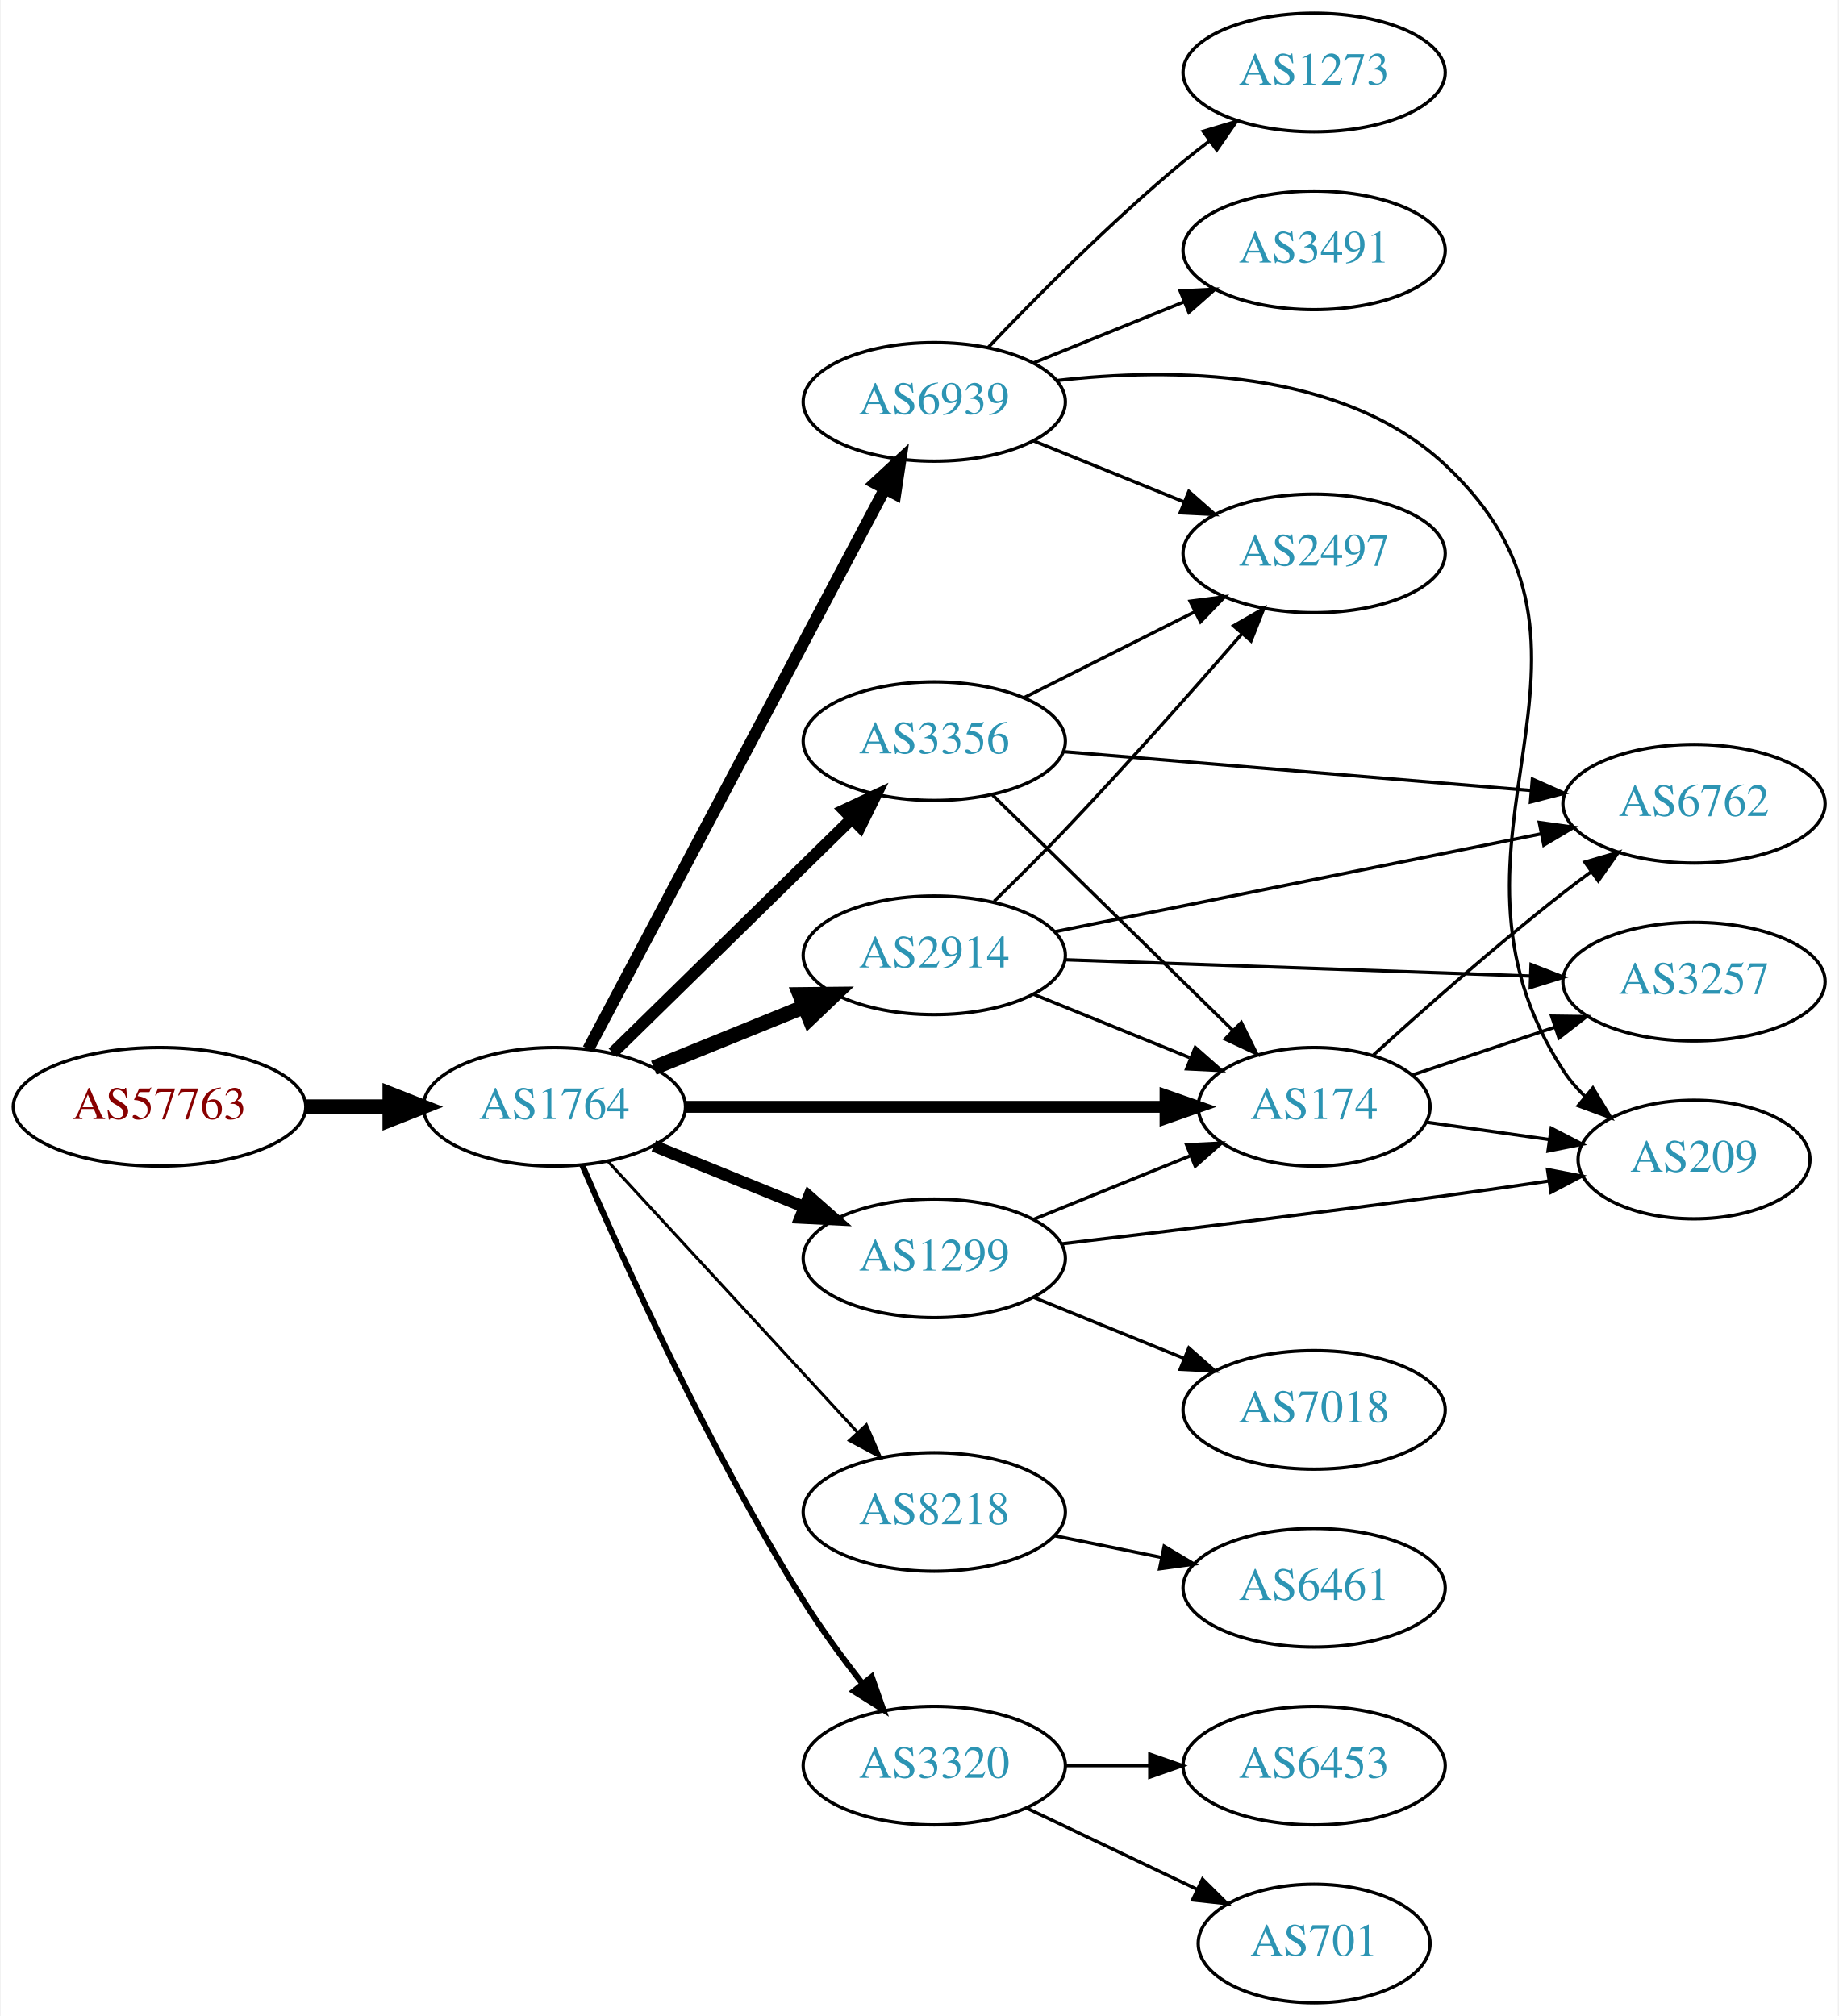
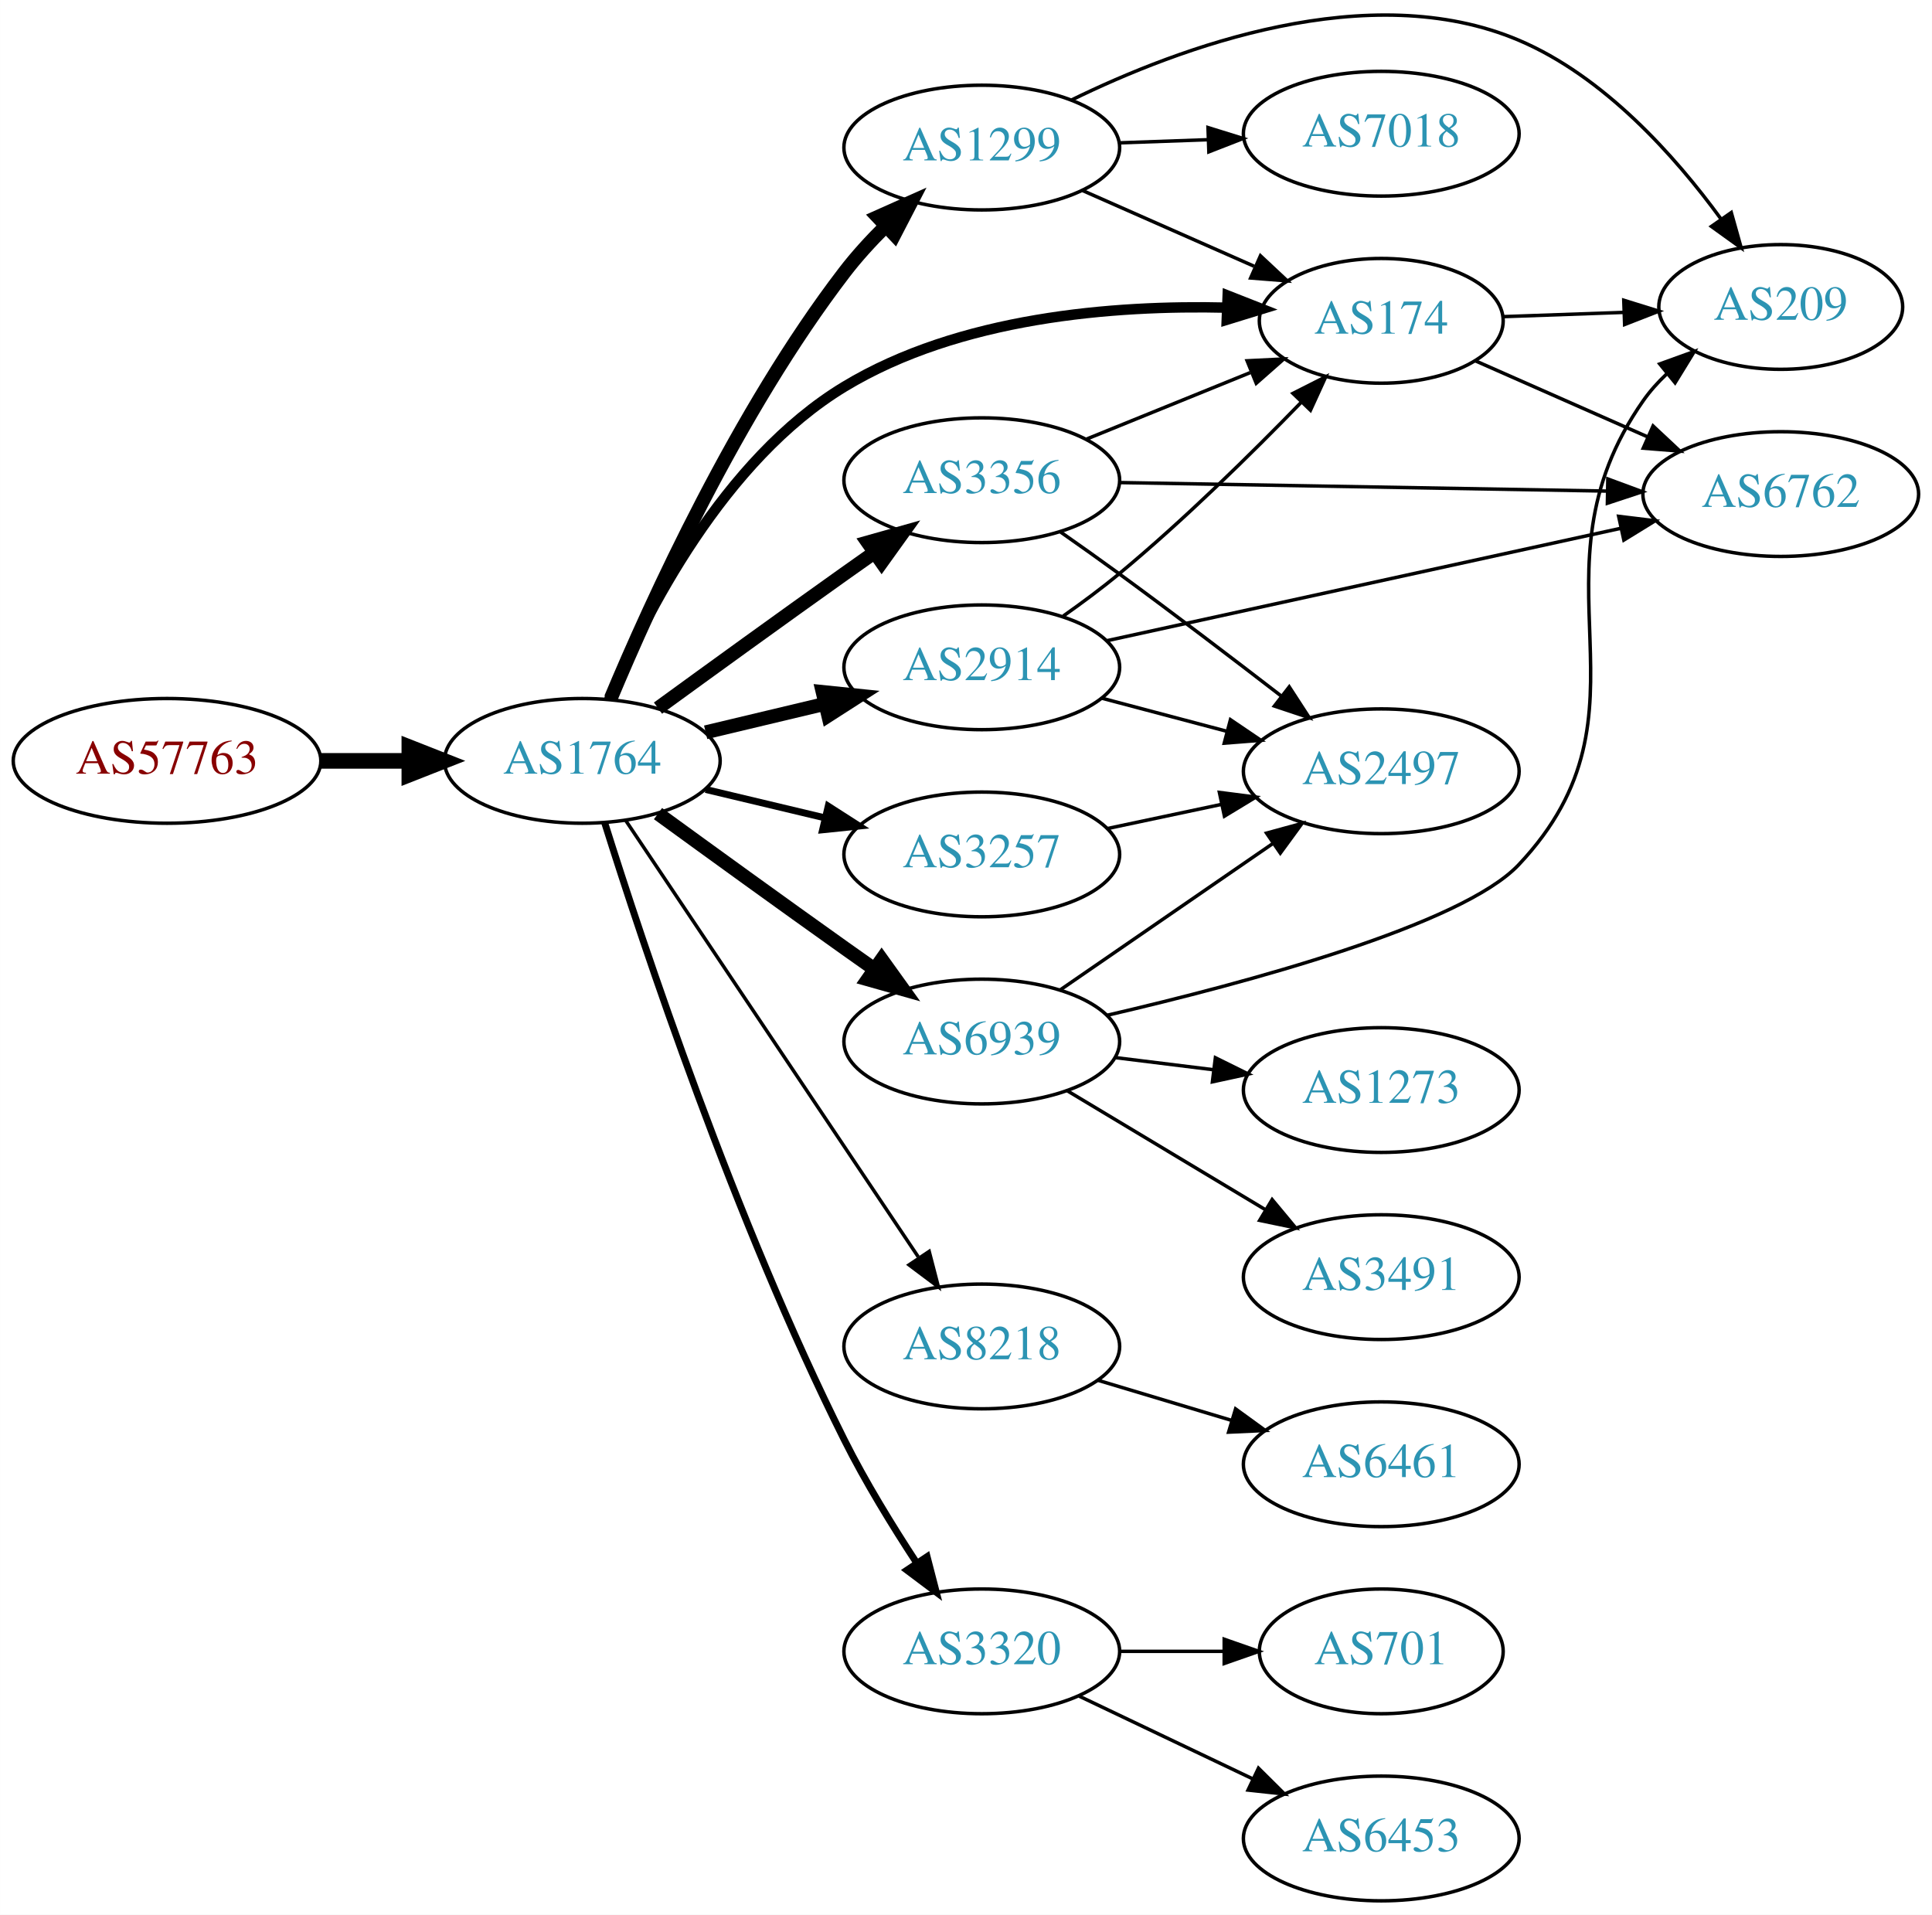
- <svg xmlns="http://www.w3.org/2000/svg" xmlns:xlink="http://www.w3.org/1999/xlink" width="558pt" height="612pt" viewBox="0.00 0.00 557.56 612.00">
-   <g id="graph0" class="graph" transform="scale(1 1) rotate(0) translate(4 608)">
-     <polygon fill="white" stroke="none" points="-4,4 -4,-608 553.564,-608 553.564,4 -4,4" />
+ <svg xmlns="http://www.w3.org/2000/svg" xmlns:xlink="http://www.w3.org/1999/xlink" width="558pt" height="553pt" viewBox="0.00 0.00 557.56 552.59">
+   <g id="graph0" class="graph" transform="scale(1 1) rotate(0) translate(4 548.592)">
+     <polygon fill="white" stroke="none" points="-4,4 -4,-548.592 553.564,-548.592 553.564,4 -4,4" />
    <g id="node1" class="node">
      <g id="a_node1">
        <a xlink:href="/asn/57763" xlink:title="AS57763 ~ SelfNet Internet Ges.m.b.H. [AT]">
-           <ellipse fill="#ffffff" stroke="black" cx="44.196" cy="-272" rx="44.393" ry="18" />
-           <text text-anchor="middle" x="44.196" y="-268.3" font-family="Times,serif" font-size="14.00" fill="#880000">AS57763</text>
+           <ellipse fill="#ffffff" stroke="black" cx="44.196" cy="-329" rx="44.393" ry="18" />
+           <text text-anchor="middle" x="44.196" y="-325.3" font-family="Times,serif" font-size="14.00" fill="#880000">AS57763</text>
        </a>
      </g>
    </g>
    <g id="node2" class="node">
      <g id="a_node2">
        <a xlink:href="/asn/1764" xlink:title="AS1764 ~ NEXTLAYER-AS [AT]">
-           <ellipse fill="#ffffff" stroke="black" cx="164.039" cy="-272" rx="39.794" ry="18" />
-           <text text-anchor="middle" x="164.039" y="-268.3" font-family="Times,serif" font-size="14.00" fill="#2c94b3">AS1764</text>
+           <ellipse fill="#ffffff" stroke="black" cx="164.039" cy="-329" rx="39.794" ry="18" />
+           <text text-anchor="middle" x="164.039" y="-325.3" font-family="Times,serif" font-size="14.00" fill="#2c94b3">AS1764</text>
        </a>
      </g>
    </g>
    <g id="edge1" class="edge">
-       <path fill="none" stroke="black" stroke-width="4.5" d="M88.407,-272C96.72,-272 105.482,-272 113.965,-272" />
-       <polygon fill="black" stroke="black" stroke-width="4.5" points="114.123,-275.938 124.123,-272 114.123,-268.063 114.123,-275.938" />
+       <path fill="none" stroke="black" stroke-width="4.5" d="M88.407,-329C96.72,-329 105.482,-329 113.965,-329" />
+       <polygon fill="black" stroke="black" stroke-width="4.5" points="114.123,-332.938 124.123,-329 114.123,-325.063 114.123,-332.938" />
    </g>
    <g id="node3" class="node">
      <g id="a_node3">
-         <a xlink:href="/asn/6939" xlink:title="AS6939 ~ Hurricane Electric LLC [US]">
-           <ellipse fill="#ffffff" stroke="black" cx="279.332" cy="-486" rx="39.794" ry="18" />
-           <text text-anchor="middle" x="279.332" y="-482.3" font-family="Times,serif" font-size="14.00" fill="#2c94b3">AS6939</text>
+         <a xlink:href="/asn/2914" xlink:title="AS2914 ~ NTT America, Inc. [US]">
+           <ellipse fill="#ffffff" stroke="black" cx="279.332" cy="-356" rx="39.794" ry="18" />
+           <text text-anchor="middle" x="279.332" y="-352.3" font-family="Times,serif" font-size="14.00" fill="#2c94b3">AS2914</text>
        </a>
      </g>
    </g>
    <g id="edge2" class="edge">
-       <path fill="none" stroke="black" stroke-width="3.6" d="M174.31,-289.513C194.151,-326.991 240.829,-415.161 264.316,-459.525" />
-       <polygon fill="black" stroke="black" stroke-width="3.6" points="261.319,-461.345 269.091,-468.546 267.506,-458.07 261.319,-461.345" />
+       <path fill="none" stroke="black" stroke-width="4" d="M199.646,-337.248C210.517,-339.838 222.671,-342.735 234.114,-345.462" />
+       <polygon fill="black" stroke="black" stroke-width="4" points="233.397,-348.889 243.936,-347.803 235.02,-342.08 233.397,-348.889" />
    </g>
    <g id="node4" class="node">
      <g id="a_node4">
-         <a xlink:href="/asn/2914" xlink:title="AS2914 ~ NTT America, Inc. [US]">
-           <ellipse fill="#ffffff" stroke="black" cx="279.332" cy="-318" rx="39.794" ry="18" />
-           <text text-anchor="middle" x="279.332" y="-314.3" font-family="Times,serif" font-size="14.00" fill="#2c94b3">AS2914</text>
+         <a xlink:href="/asn/8218" xlink:title="AS8218 ~ legacy Neotelecoms [FR]">
+           <ellipse fill="#ffffff" stroke="black" cx="279.332" cy="-160" rx="39.794" ry="18" />
+           <text text-anchor="middle" x="279.332" y="-156.3" font-family="Times,serif" font-size="14.00" fill="#2c94b3">AS8218</text>
        </a>
      </g>
    </g>
    <g id="edge3" class="edge">
-       <path fill="none" stroke="black" stroke-width="4.5" d="M194.214,-283.846C208.09,-289.48 224.867,-296.292 239.776,-302.346" />
-       <polygon fill="black" stroke="black" stroke-width="4.5" points="238.508,-306.08 249.255,-306.194 241.471,-298.784 238.508,-306.08" />
+       <path fill="none" stroke="black" d="M176.525,-311.865C196.458,-282.131 237.562,-220.817 260.986,-185.874" />
+       <polygon fill="black" stroke="black" points="264.153,-187.435 266.815,-177.18 258.339,-183.537 264.153,-187.435" />
    </g>
    <g id="node5" class="node">
      <g id="a_node5">
-         <a xlink:href="/asn/8218" xlink:title="AS8218 ~ legacy Neotelecoms [FR]">
-           <ellipse fill="#ffffff" stroke="black" cx="279.332" cy="-149" rx="39.794" ry="18" />
-           <text text-anchor="middle" x="279.332" y="-145.3" font-family="Times,serif" font-size="14.00" fill="#2c94b3">AS8218</text>
+         <a xlink:href="/asn/174" xlink:title="AS174 ~ Cogent Communications [US]">
+           <ellipse fill="#ffffff" stroke="black" cx="394.625" cy="-456" rx="35.194" ry="18" />
+           <text text-anchor="middle" x="394.625" y="-452.3" font-family="Times,serif" font-size="14.00" fill="#2c94b3">AS174</text>
        </a>
      </g>
    </g>
    <g id="edge4" class="edge">
-       <path fill="none" stroke="black" stroke-width="0.9" d="M180.318,-255.412C199.829,-234.229 233.737,-197.416 256.108,-173.128" />
-       <polygon fill="black" stroke="black" stroke-width="0.9" points="258.732,-175.445 262.933,-165.718 253.583,-170.702 258.732,-175.445" />
+       <path fill="none" stroke="black" stroke-width="3" d="M171.763,-346.699C182.195,-371.487 204.784,-415.87 239.685,-437 272.839,-457.073 317.37,-460.581 350.007,-459.805" />
+       <polygon fill="black" stroke="black" stroke-width="3" points="350.297,-463.297 360.156,-459.419 350.03,-456.302 350.297,-463.297" />
    </g>
    <g id="node6" class="node">
      <g id="a_node6">
+         <a xlink:href="/asn/1299" xlink:title="AS1299 ~ Telia Carrier [EU]">
+           <ellipse fill="#ffffff" stroke="black" cx="279.332" cy="-506" rx="39.794" ry="18" />
+           <text text-anchor="middle" x="279.332" y="-502.3" font-family="Times,serif" font-size="14.00" fill="#2c94b3">AS1299</text>
+         </a>
+       </g>
+     </g>
+     <g id="edge5" class="edge">
+       <path fill="none" stroke="black" stroke-width="4" d="M172.265,-347.043C183.957,-375.004 208.854,-429.768 239.685,-470 243.171,-474.549 247.258,-479.022 251.446,-483.186" />
+       <polygon fill="black" stroke="black" stroke-width="4" points="249.307,-485.98 258.982,-490.296 254.11,-480.888 249.307,-485.98" />
+     </g>
+     <g id="node7" class="node">
+       <g id="a_node7">
+         <a xlink:href="/asn/3356" xlink:title="AS3356 ~ Level 3 Parent, LLC [US]">
+           <ellipse fill="#ffffff" stroke="black" cx="279.332" cy="-410" rx="39.794" ry="18" />
+           <text text-anchor="middle" x="279.332" y="-406.3" font-family="Times,serif" font-size="14.00" fill="#2c94b3">AS3356</text>
+         </a>
+       </g>
+     </g>
+     <g id="edge6" class="edge">
+       <path fill="none" stroke="black" stroke-width="4" d="M185.887,-344.222C200.821,-355.091 221.435,-370.025 239.685,-383 242.506,-385.005 245.449,-387.085 248.397,-389.159" />
+       <polygon fill="black" stroke="black" stroke-width="4" points="246.424,-392.05 256.621,-394.926 250.443,-386.319 246.424,-392.05" />
+     </g>
+     <g id="node8" class="node">
+       <g id="a_node8">
+         <a xlink:href="/asn/3257" xlink:title="AS3257 ~ GTT [DE]">
+           <ellipse fill="#ffffff" stroke="black" cx="279.332" cy="-302" rx="39.794" ry="18" />
+           <text text-anchor="middle" x="279.332" y="-298.3" font-family="Times,serif" font-size="14.00" fill="#2c94b3">AS3257</text>
+         </a>
+       </g>
+     </g>
+     <g id="edge7" class="edge">
+       <path fill="none" stroke="black" stroke-width="2" d="M199.646,-320.752C210.517,-318.162 222.671,-315.265 234.114,-312.538" />
+       <polygon fill="black" stroke="black" stroke-width="2" points="235.02,-315.92 243.936,-310.197 233.397,-309.111 235.02,-315.92" />
+     </g>
+     <g id="node9" class="node">
+       <g id="a_node9">
        <a xlink:href="/asn/3320" xlink:title="AS3320 ~ DTAG [DE]">
          <ellipse fill="#ffffff" stroke="black" cx="279.332" cy="-72" rx="39.794" ry="18" />
          <text text-anchor="middle" x="279.332" y="-68.3" font-family="Times,serif" font-size="14.00" fill="#2c94b3">AS3320</text>
        </a>
      </g>
    </g>
-     <g id="edge5" class="edge">
-       <path fill="none" stroke="black" stroke-width="1.8" d="M172.484,-254.308C184.85,-225.627 211.106,-167.596 239.685,-122 244.991,-113.535 251.412,-104.765 257.484,-96.979" />
-       <polygon fill="black" stroke="black" stroke-width="1.8" points="260.367,-98.978 263.866,-88.977 254.894,-94.613 260.367,-98.978" />
-     </g>
-     <g id="node7" class="node">
-       <g id="a_node7">
-         <a xlink:href="/asn/1299" xlink:title="AS1299 ~ Telia Carrier [EU]">
-           <ellipse fill="#ffffff" stroke="black" cx="279.332" cy="-226" rx="39.794" ry="18" />
-           <text text-anchor="middle" x="279.332" y="-222.3" font-family="Times,serif" font-size="14.00" fill="#2c94b3">AS1299</text>
-         </a>
-       </g>
-     </g>
-     <g id="edge6" class="edge">
-       <path fill="none" stroke="black" stroke-width="3.6" d="M194.214,-260.154C208.09,-254.52 224.867,-247.708 239.776,-241.654" />
-       <polygon fill="black" stroke="black" stroke-width="3.6" points="241.306,-244.811 249.255,-237.806 238.673,-238.325 241.306,-244.811" />
-     </g>
-     <g id="node8" class="node">
-       <g id="a_node8">
-         <a xlink:href="/asn/3356" xlink:title="AS3356 ~ Level 3 Parent, LLC [US]">
-           <ellipse fill="#ffffff" stroke="black" cx="279.332" cy="-383" rx="39.794" ry="18" />
-           <text text-anchor="middle" x="279.332" y="-379.3" font-family="Times,serif" font-size="14.00" fill="#2c94b3">AS3356</text>
-         </a>
-       </g>
-     </g>
-     <g id="edge7" class="edge">
-       <path fill="none" stroke="black" stroke-width="3.6" d="M181.755,-288.378C200.916,-307.151 232.478,-338.075 254.279,-359.434" />
-       <polygon fill="black" stroke="black" stroke-width="3.6" points="251.954,-362.056 261.546,-366.554 256.853,-357.056 251.954,-362.056" />
-     </g>
-     <g id="node9" class="node">
-       <g id="a_node9">
-         <a xlink:href="/asn/174" xlink:title="AS174 ~ Cogent Communications [US]">
-           <ellipse fill="#ffffff" stroke="black" cx="394.625" cy="-272" rx="35.194" ry="18" />
-           <text text-anchor="middle" x="394.625" y="-268.3" font-family="Times,serif" font-size="14.00" fill="#2c94b3">AS174</text>
-         </a>
-       </g>
-     </g>
    <g id="edge8" class="edge">
-       <path fill="none" stroke="black" stroke-width="3.6" d="M203.815,-272C244.092,-272 307.015,-272 349.251,-272" />
-       <polygon fill="black" stroke="black" stroke-width="3.6" points="349.517,-275.5 359.517,-272 349.517,-268.5 349.517,-275.5" />
+       <path fill="none" stroke="black" stroke-width="2" d="M170.487,-311.194C181.495,-276.152 208.053,-196.161 239.685,-133 245.738,-120.915 253.547,-108.19 260.559,-97.507" />
+       <polygon fill="black" stroke="black" stroke-width="2" points="263.551,-99.33 266.206,-89.073 257.734,-95.435 263.551,-99.33" />
    </g>
    <g id="node10" class="node">
      <g id="a_node10">
-         <a xlink:href="/asn/1273" xlink:title="AS1273 ~ Vodafone Group PLC [EU]">
-           <ellipse fill="#ffffff" stroke="black" cx="394.625" cy="-586" rx="39.794" ry="18" />
-           <text text-anchor="middle" x="394.625" y="-582.3" font-family="Times,serif" font-size="14.00" fill="#2c94b3">AS1273</text>
+         <a xlink:href="/asn/6939" xlink:title="AS6939 ~ Hurricane Electric LLC [US]">
+           <ellipse fill="#ffffff" stroke="black" cx="279.332" cy="-248" rx="39.794" ry="18" />
+           <text text-anchor="middle" x="279.332" y="-244.3" font-family="Times,serif" font-size="14.00" fill="#2c94b3">AS6939</text>
        </a>
      </g>
    </g>
    <g id="edge9" class="edge">
-       <path fill="none" stroke="black" d="M295.637,-502.455C310.25,-517.796 333.206,-540.956 354.978,-559 357.499,-561.089 360.175,-563.184 362.897,-565.233" />
-       <polygon fill="black" stroke="black" points="360.943,-568.139 371.09,-571.187 365.058,-562.477 360.943,-568.139" />
+       <path fill="none" stroke="black" stroke-width="4" d="M185.887,-313.778C200.821,-302.909 221.435,-287.975 239.685,-275 242.506,-272.995 245.449,-270.915 248.397,-268.841" />
+       <polygon fill="black" stroke="black" stroke-width="4" points="250.443,-271.681 256.621,-263.074 246.424,-265.95 250.443,-271.681" />
+     </g>
+     <g id="edge23" class="edge">
+       <path fill="none" stroke="black" d="M302.866,-370.813C308.272,-374.618 313.937,-378.822 318.978,-383 337.637,-398.464 357.166,-417.686 371.567,-432.523" />
+       <polygon fill="black" stroke="black" points="369.146,-435.055 378.599,-439.839 374.193,-430.204 369.146,-435.055" />
+     </g>
+     <g id="node14" class="node">
+       <g id="a_node14">
+         <a xlink:href="/asn/6762" xlink:title="AS6762 ~ TELECOM ITALIA SPARKLE S.p.A. [IT]">
+           <ellipse fill="#ffffff" stroke="black" cx="509.918" cy="-406" rx="39.794" ry="18" />
+           <text text-anchor="middle" x="509.918" y="-402.3" font-family="Times,serif" font-size="14.00" fill="#2c94b3">AS6762</text>
+         </a>
+       </g>
+     </g>
+     <g id="edge22" class="edge">
+       <path fill="none" stroke="black" d="M315.547,-363.703C355.315,-372.401 420.134,-386.58 463.635,-396.095" />
+       <polygon fill="black" stroke="black" points="463.145,-399.571 473.662,-398.288 464.641,-392.732 463.145,-399.571" />
+     </g>
+     <g id="node15" class="node">
+       <g id="a_node15">
+         <a xlink:href="/asn/2497" xlink:title="AS2497 ~ Internet Initiative Japan Inc. [JP]">
+           <ellipse fill="#ffffff" stroke="black" cx="394.625" cy="-326" rx="39.794" ry="18" />
+           <text text-anchor="middle" x="394.625" y="-322.3" font-family="Times,serif" font-size="14.00" fill="#2c94b3">AS2497</text>
+         </a>
+       </g>
+     </g>
+     <g id="edge21" class="edge">
+       <path fill="none" stroke="black" d="M314.016,-347.08C325.329,-344.085 338.112,-340.7 350.072,-337.533" />
+       <polygon fill="black" stroke="black" points="351.103,-340.88 359.874,-334.937 349.311,-334.114 351.103,-340.88" />
    </g>
    <g id="node11" class="node">
      <g id="a_node11">
-         <a xlink:href="/asn/3491" xlink:title="AS3491 ~ PCCW Global, Inc. [US]">
-           <ellipse fill="#ffffff" stroke="black" cx="394.625" cy="-532" rx="39.794" ry="18" />
-           <text text-anchor="middle" x="394.625" y="-528.3" font-family="Times,serif" font-size="14.00" fill="#2c94b3">AS3491</text>
-         </a>
-       </g>
-     </g>
-     <g id="edge10" class="edge">
-       <path fill="none" stroke="black" d="M309.507,-497.846C323.383,-503.48 340.16,-510.292 355.069,-516.346" />
-       <polygon fill="black" stroke="black" points="353.966,-519.675 364.548,-520.194 356.599,-513.189 353.966,-519.675" />
-     </g>
-     <g id="node12" class="node">
-       <g id="a_node12">
-         <a xlink:href="/asn/209" xlink:title="AS209 ~ CenturyLink Communications, LLC [US]">
-           <ellipse fill="#ffffff" stroke="black" cx="509.918" cy="-256" rx="35.194" ry="18" />
-           <text text-anchor="middle" x="509.918" y="-252.3" font-family="Times,serif" font-size="14.00" fill="#2c94b3">AS209</text>
-         </a>
-       </g>
-     </g>
-     <g id="edge11" class="edge">
-       <path fill="none" stroke="black" d="M316.395,-492.457C351.151,-496.451 402.949,-496.191 434.271,-467 495.23,-410.188 424.808,-352.833 470.271,-283 472.102,-280.188 474.338,-277.584 476.802,-275.193" />
-       <polygon fill="black" stroke="black" points="479.22,-277.736 484.701,-268.669 474.762,-272.338 479.22,-277.736" />
-     </g>
-     <g id="node13" class="node">
-       <g id="a_node13">
-         <a xlink:href="/asn/2497" xlink:title="AS2497 ~ Internet Initiative Japan Inc. [JP]">
-           <ellipse fill="#ffffff" stroke="black" cx="394.625" cy="-440" rx="39.794" ry="18" />
-           <text text-anchor="middle" x="394.625" y="-436.3" font-family="Times,serif" font-size="14.00" fill="#2c94b3">AS2497</text>
-         </a>
-       </g>
-     </g>
-     <g id="edge12" class="edge">
-       <path fill="none" stroke="black" d="M309.507,-474.154C323.383,-468.52 340.16,-461.708 355.069,-455.654" />
-       <polygon fill="black" stroke="black" points="356.599,-458.811 364.548,-451.806 353.966,-452.325 356.599,-458.811" />
-     </g>
-     <g id="edge27" class="edge">
-       <path fill="none" stroke="black" d="M309.507,-306.154C323.921,-300.302 341.465,-293.178 356.794,-286.954" />
-       <polygon fill="black" stroke="black" points="358.544,-290.021 366.493,-283.016 355.91,-283.535 358.544,-290.021" />
-     </g>
-     <g id="edge25" class="edge">
-       <path fill="none" stroke="black" d="M297.509,-334.405C304.298,-341.014 312.105,-348.772 318.978,-356 337.578,-375.563 357.877,-398.516 372.606,-415.481" />
-       <polygon fill="black" stroke="black" points="370.168,-418.013 379.357,-423.287 375.462,-413.434 370.168,-418.013" />
-     </g>
-     <g id="node17" class="node">
-       <g id="a_node17">
-         <a xlink:href="/asn/6762" xlink:title="AS6762 ~ TELECOM ITALIA SPARKLE S.p.A. [IT]">
-           <ellipse fill="#ffffff" stroke="black" cx="509.918" cy="-364" rx="39.794" ry="18" />
-           <text text-anchor="middle" x="509.918" y="-360.3" font-family="Times,serif" font-size="14.00" fill="#2c94b3">AS6762</text>
-         </a>
-       </g>
-     </g>
-     <g id="edge26" class="edge">
-       <path fill="none" stroke="black" d="M316.048,-325.188C355.805,-333.188 420.146,-346.136 463.463,-354.853" />
-       <polygon fill="black" stroke="black" points="462.958,-358.321 473.452,-356.863 464.339,-351.459 462.958,-358.321" />
-     </g>
-     <g id="node19" class="node">
-       <g id="a_node19">
-         <a xlink:href="/asn/3257" xlink:title="AS3257 ~ GTT [DE]">
-           <ellipse fill="#ffffff" stroke="black" cx="509.918" cy="-310" rx="39.794" ry="18" />
-           <text text-anchor="middle" x="509.918" y="-306.3" font-family="Times,serif" font-size="14.00" fill="#2c94b3">AS3257</text>
-         </a>
-       </g>
-     </g>
-     <g id="edge28" class="edge">
-       <path fill="none" stroke="black" d="M319.108,-316.643C358.058,-315.28 418.187,-313.175 460.304,-311.701" />
-       <polygon fill="black" stroke="black" points="460.462,-315.198 470.333,-311.35 460.217,-308.202 460.462,-315.198" />
-     </g>
-     <g id="node14" class="node">
-       <g id="a_node14">
        <a xlink:href="/asn/6461" xlink:title="AS6461 ~ Zayo Bandwidth [US]">
          <ellipse fill="#ffffff" stroke="black" cx="394.625" cy="-126" rx="39.794" ry="18" />
          <text text-anchor="middle" x="394.625" y="-122.3" font-family="Times,serif" font-size="14.00" fill="#2c94b3">AS6461</text>
        </a>
      </g>
    </g>
+     <g id="edge10" class="edge">
+       <path fill="none" stroke="black" d="M312.797,-150.257C324.767,-146.665 338.51,-142.54 351.228,-138.723" />
+       <polygon fill="black" stroke="black" points="352.583,-141.971 361.155,-135.744 350.571,-135.267 352.583,-141.971" />
+     </g>
+     <g id="node13" class="node">
+       <g id="a_node13">
+         <a xlink:href="/asn/209" xlink:title="AS209 ~ CenturyLink Communications, LLC [US]">
+           <ellipse fill="#ffffff" stroke="black" cx="509.918" cy="-460" rx="35.194" ry="18" />
+           <text text-anchor="middle" x="509.918" y="-456.3" font-family="Times,serif" font-size="14.00" fill="#2c94b3">AS209</text>
+         </a>
+       </g>
+     </g>
+     <g id="edge20" class="edge">
+       <path fill="none" stroke="black" d="M429.924,-457.211C440.794,-457.595 452.971,-458.025 464.449,-458.43" />
+       <polygon fill="black" stroke="black" points="464.618,-461.938 474.735,-458.793 464.865,-454.942 464.618,-461.938" />
+     </g>
+     <g id="edge19" class="edge">
+       <path fill="none" stroke="black" d="M421.901,-444.403C436.655,-437.892 455.31,-429.659 471.561,-422.487" />
+       <polygon fill="black" stroke="black" points="473.068,-425.647 480.803,-418.408 470.242,-419.243 473.068,-425.647" />
+     </g>
    <g id="edge13" class="edge">
-       <path fill="none" stroke="black" d="M315.867,-141.786C326.096,-139.709 337.396,-137.415 348.139,-135.234" />
-       <polygon fill="black" stroke="black" points="349.111,-138.608 358.215,-133.189 347.718,-131.748 349.111,-138.608" />
-     </g>
-     <g id="node15" class="node">
-       <g id="a_node15">
-         <a xlink:href="/asn/6453" xlink:title="AS6453 ~ TATA COMMUNICATIONS (AMERICA) INC [US]">
-           <ellipse fill="#ffffff" stroke="black" cx="394.625" cy="-72" rx="39.794" ry="18" />
-           <text text-anchor="middle" x="394.625" y="-68.3" font-family="Times,serif" font-size="14.00" fill="#2c94b3">AS6453</text>
-         </a>
-       </g>
+       <path fill="none" stroke="black" d="M308.337,-493.64C323.313,-487.031 341.915,-478.821 357.92,-471.757" />
+       <polygon fill="black" stroke="black" points="359.76,-474.772 367.495,-467.532 356.933,-468.367 359.76,-474.772" />
+     </g>
+     <g id="node12" class="node">
+       <g id="a_node12">
+         <a xlink:href="/asn/7018" xlink:title="AS7018 ~ AT&amp;T Services, Inc. [US]">
+           <ellipse fill="#ffffff" stroke="black" cx="394.625" cy="-510" rx="39.794" ry="18" />
+           <text text-anchor="middle" x="394.625" y="-506.3" font-family="Times,serif" font-size="14.00" fill="#2c94b3">AS7018</text>
+         </a>
+       </g>
+     </g>
+     <g id="edge11" class="edge">
+       <path fill="none" stroke="black" d="M319.004,-507.365C327.207,-507.655 335.971,-507.964 344.503,-508.266" />
+       <polygon fill="black" stroke="black" points="344.625,-511.772 354.742,-508.627 344.872,-504.776 344.625,-511.772" />
+     </g>
+     <g id="edge12" class="edge">
+       <path fill="none" stroke="black" d="M305.23,-519.727C336.443,-535.002 391.09,-555.28 434.271,-537 458.878,-526.583 479.355,-503.646 492.599,-485.501" />
+       <polygon fill="black" stroke="black" points="495.644,-487.254 498.507,-477.054 489.907,-483.243 495.644,-487.254" />
+     </g>
+     <g id="edge16" class="edge">
+       <path fill="none" stroke="black" d="M309.507,-421.846C323.921,-427.698 341.465,-434.822 356.794,-441.046" />
+       <polygon fill="black" stroke="black" points="355.91,-444.465 366.493,-444.984 358.544,-437.979 355.91,-444.465" />
    </g>
    <g id="edge14" class="edge">
-       <path fill="none" stroke="black" d="M319.004,-72C327.207,-72 335.971,-72 344.503,-72" />
-       <polygon fill="black" stroke="black" points="344.742,-75.5 354.742,-72 344.742,-68.5 344.742,-75.5" />
+       <path fill="none" stroke="black" d="M319.108,-409.321C357.94,-408.642 417.824,-407.594 459.922,-406.857" />
+       <polygon fill="black" stroke="black" points="460.014,-410.356 469.951,-406.682 459.891,-403.357 460.014,-410.356" />
+     </g>
+     <g id="edge15" class="edge">
+       <path fill="none" stroke="black" d="M302.112,-395.023C307.646,-391.152 313.559,-386.959 318.978,-383 334.57,-371.609 351.709,-358.559 365.629,-347.823" />
+       <polygon fill="black" stroke="black" points="368.069,-350.36 373.837,-341.473 363.786,-344.824 368.069,-350.36" />
+     </g>
+     <g id="edge28" class="edge">
+       <path fill="none" stroke="black" d="M315.557,-309.462C326.001,-311.675 337.584,-314.128 348.561,-316.454" />
+       <polygon fill="black" stroke="black" points="347.913,-319.894 358.421,-318.542 349.363,-313.046 347.913,-319.894" />
    </g>
    <g id="node16" class="node">
      <g id="a_node16">
        <a xlink:href="/asn/701" xlink:title="AS701 ~ UUNET [US]">
-           <ellipse fill="#ffffff" stroke="black" cx="394.625" cy="-18" rx="35.194" ry="18" />
-           <text text-anchor="middle" x="394.625" y="-14.3" font-family="Times,serif" font-size="14.00" fill="#2c94b3">AS701</text>
-         </a>
-       </g>
-     </g>
-     <g id="edge15" class="edge">
-       <path fill="none" stroke="black" d="M307.468,-59.066C322.9,-51.71 342.385,-42.423 358.92,-34.541" />
-       <polygon fill="black" stroke="black" points="360.741,-37.551 368.262,-30.089 357.729,-31.232 360.741,-37.551" />
-     </g>
-     <g id="edge21" class="edge">
-       <path fill="none" stroke="black" d="M309.507,-237.846C323.921,-243.698 341.465,-250.822 356.794,-257.046" />
-       <polygon fill="black" stroke="black" points="355.91,-260.465 366.493,-260.984 358.544,-253.979 355.91,-260.465" />
-     </g>
-     <g id="edge20" class="edge">
-       <path fill="none" stroke="black" d="M318.006,-230.399C349.191,-234.101 394.644,-239.635 434.271,-245 444.494,-246.384 455.491,-247.957 465.818,-249.473" />
-       <polygon fill="black" stroke="black" points="465.465,-252.958 475.869,-250.959 466.489,-246.034 465.465,-252.958" />
+           <ellipse fill="#ffffff" stroke="black" cx="394.625" cy="-72" rx="35.194" ry="18" />
+           <text text-anchor="middle" x="394.625" y="-68.3" font-family="Times,serif" font-size="14.00" fill="#2c94b3">AS701</text>
+         </a>
+       </g>
+     </g>
+     <g id="edge17" class="edge">
+       <path fill="none" stroke="black" d="M319.004,-72C328.709,-72 339.2,-72 349.163,-72" />
+       <polygon fill="black" stroke="black" points="349.299,-75.5 359.299,-72 349.299,-68.5 349.299,-75.5" />
+     </g>
+     <g id="node17" class="node">
+       <g id="a_node17">
+         <a xlink:href="/asn/6453" xlink:title="AS6453 ~ TATA COMMUNICATIONS (AMERICA) INC [US]">
+           <ellipse fill="#ffffff" stroke="black" cx="394.625" cy="-18" rx="39.794" ry="18" />
+           <text text-anchor="middle" x="394.625" y="-14.3" font-family="Times,serif" font-size="14.00" fill="#2c94b3">AS6453</text>
+         </a>
+       </g>
+     </g>
+     <g id="edge18" class="edge">
+       <path fill="none" stroke="black" d="M307.468,-59.066C322.462,-51.919 341.283,-42.948 357.506,-35.215" />
+       <polygon fill="black" stroke="black" points="359.188,-38.291 366.71,-30.829 356.177,-31.972 359.188,-38.291" />
+     </g>
+     <g id="edge27" class="edge">
+       <path fill="none" stroke="black" d="M315.57,-255.591C355.716,-264.918 417.891,-281.65 434.271,-299 476.606,-343.84 434.857,-382.515 470.271,-433 472.198,-435.747 474.499,-438.307 477.005,-440.669" />
+       <polygon fill="black" stroke="black" points="475.003,-443.552 484.968,-447.151 479.422,-438.123 475.003,-443.552" />
+     </g>
+     <g id="edge26" class="edge">
+       <path fill="none" stroke="black" d="M301.908,-262.855C319.278,-274.814 343.902,-291.767 363.263,-305.096" />
+       <polygon fill="black" stroke="black" points="361.521,-308.147 371.743,-310.935 365.491,-302.381 361.521,-308.147" />
    </g>
    <g id="node18" class="node">
      <g id="a_node18">
-         <a xlink:href="/asn/7018" xlink:title="AS7018 ~ AT&amp;T Services, Inc. [US]">
+         <a xlink:href="/asn/3491" xlink:title="AS3491 ~ PCCW Global, Inc. [US]">
          <ellipse fill="#ffffff" stroke="black" cx="394.625" cy="-180" rx="39.794" ry="18" />
-           <text text-anchor="middle" x="394.625" y="-176.3" font-family="Times,serif" font-size="14.00" fill="#2c94b3">AS7018</text>
-         </a>
-       </g>
-     </g>
-     <g id="edge19" class="edge">
-       <path fill="none" stroke="black" d="M309.507,-214.154C323.383,-208.52 340.16,-201.708 355.069,-195.654" />
-       <polygon fill="black" stroke="black" points="356.599,-198.811 364.548,-191.806 353.966,-192.325 356.599,-198.811" />
-     </g>
-     <g id="edge18" class="edge">
-       <path fill="none" stroke="black" d="M297.048,-366.622C316.319,-347.741 348.134,-316.569 369.947,-295.199" />
-       <polygon fill="black" stroke="black" points="372.514,-297.583 377.208,-288.085 367.615,-292.583 372.514,-297.583" />
-     </g>
-     <g id="edge16" class="edge">
-       <path fill="none" stroke="black" d="M306.608,-396.22C322.051,-403.99 341.769,-413.911 358.53,-422.343" />
-       <polygon fill="black" stroke="black" points="356.984,-425.484 367.491,-426.851 360.131,-419.23 356.984,-425.484" />
-     </g>
-     <g id="edge17" class="edge">
-       <path fill="none" stroke="black" d="M318.592,-379.82C357.573,-376.58 418.151,-371.545 460.462,-368.028" />
-       <polygon fill="black" stroke="black" points="460.857,-371.507 470.533,-367.191 460.277,-364.531 460.857,-371.507" />
-     </g>
-     <g id="edge22" class="edge">
-       <path fill="none" stroke="black" d="M428.698,-267.329C440.332,-265.686 453.58,-263.815 465.912,-262.074" />
-       <polygon fill="black" stroke="black" points="466.586,-265.513 475.999,-260.649 465.607,-258.582 466.586,-265.513" />
+           <text text-anchor="middle" x="394.625" y="-176.3" font-family="Times,serif" font-size="14.00" fill="#2c94b3">AS3491</text>
+         </a>
+       </g>
    </g>
    <g id="edge24" class="edge">
-       <path fill="none" stroke="black" d="M412.676,-287.773C427.526,-301.283 449.822,-321.027 470.271,-337 472.998,-339.13 475.879,-341.293 478.788,-343.42" />
-       <polygon fill="black" stroke="black" points="476.786,-346.292 486.957,-349.262 480.858,-340.598 476.786,-346.292" />
-     </g>
-     <g id="edge23" class="edge">
-       <path fill="none" stroke="black" d="M424.506,-281.687C437.61,-286.082 453.347,-291.361 467.664,-296.163" />
-       <polygon fill="black" stroke="black" points="466.705,-299.533 477.299,-299.395 468.931,-292.896 466.705,-299.533" />
+       <path fill="none" stroke="black" d="M304.082,-233.745C320.698,-223.771 343.094,-210.329 361.331,-199.383" />
+       <polygon fill="black" stroke="black" points="363.133,-202.384 369.906,-194.236 359.531,-196.382 363.133,-202.384" />
+     </g>
+     <g id="node19" class="node">
+       <g id="a_node19">
+         <a xlink:href="/asn/1273" xlink:title="AS1273 ~ Vodafone Group PLC [EU]">
+           <ellipse fill="#ffffff" stroke="black" cx="394.625" cy="-234" rx="39.794" ry="18" />
+           <text text-anchor="middle" x="394.625" y="-230.3" font-family="Times,serif" font-size="14.00" fill="#2c94b3">AS1273</text>
+         </a>
+       </g>
+     </g>
+     <g id="edge25" class="edge">
+       <path fill="none" stroke="black" d="M317.742,-243.377C326.83,-242.254 336.667,-241.038 346.152,-239.866" />
+       <polygon fill="black" stroke="black" points="346.758,-243.318 356.254,-238.618 345.9,-236.371 346.758,-243.318" />
    </g>
  </g>
</svg>
